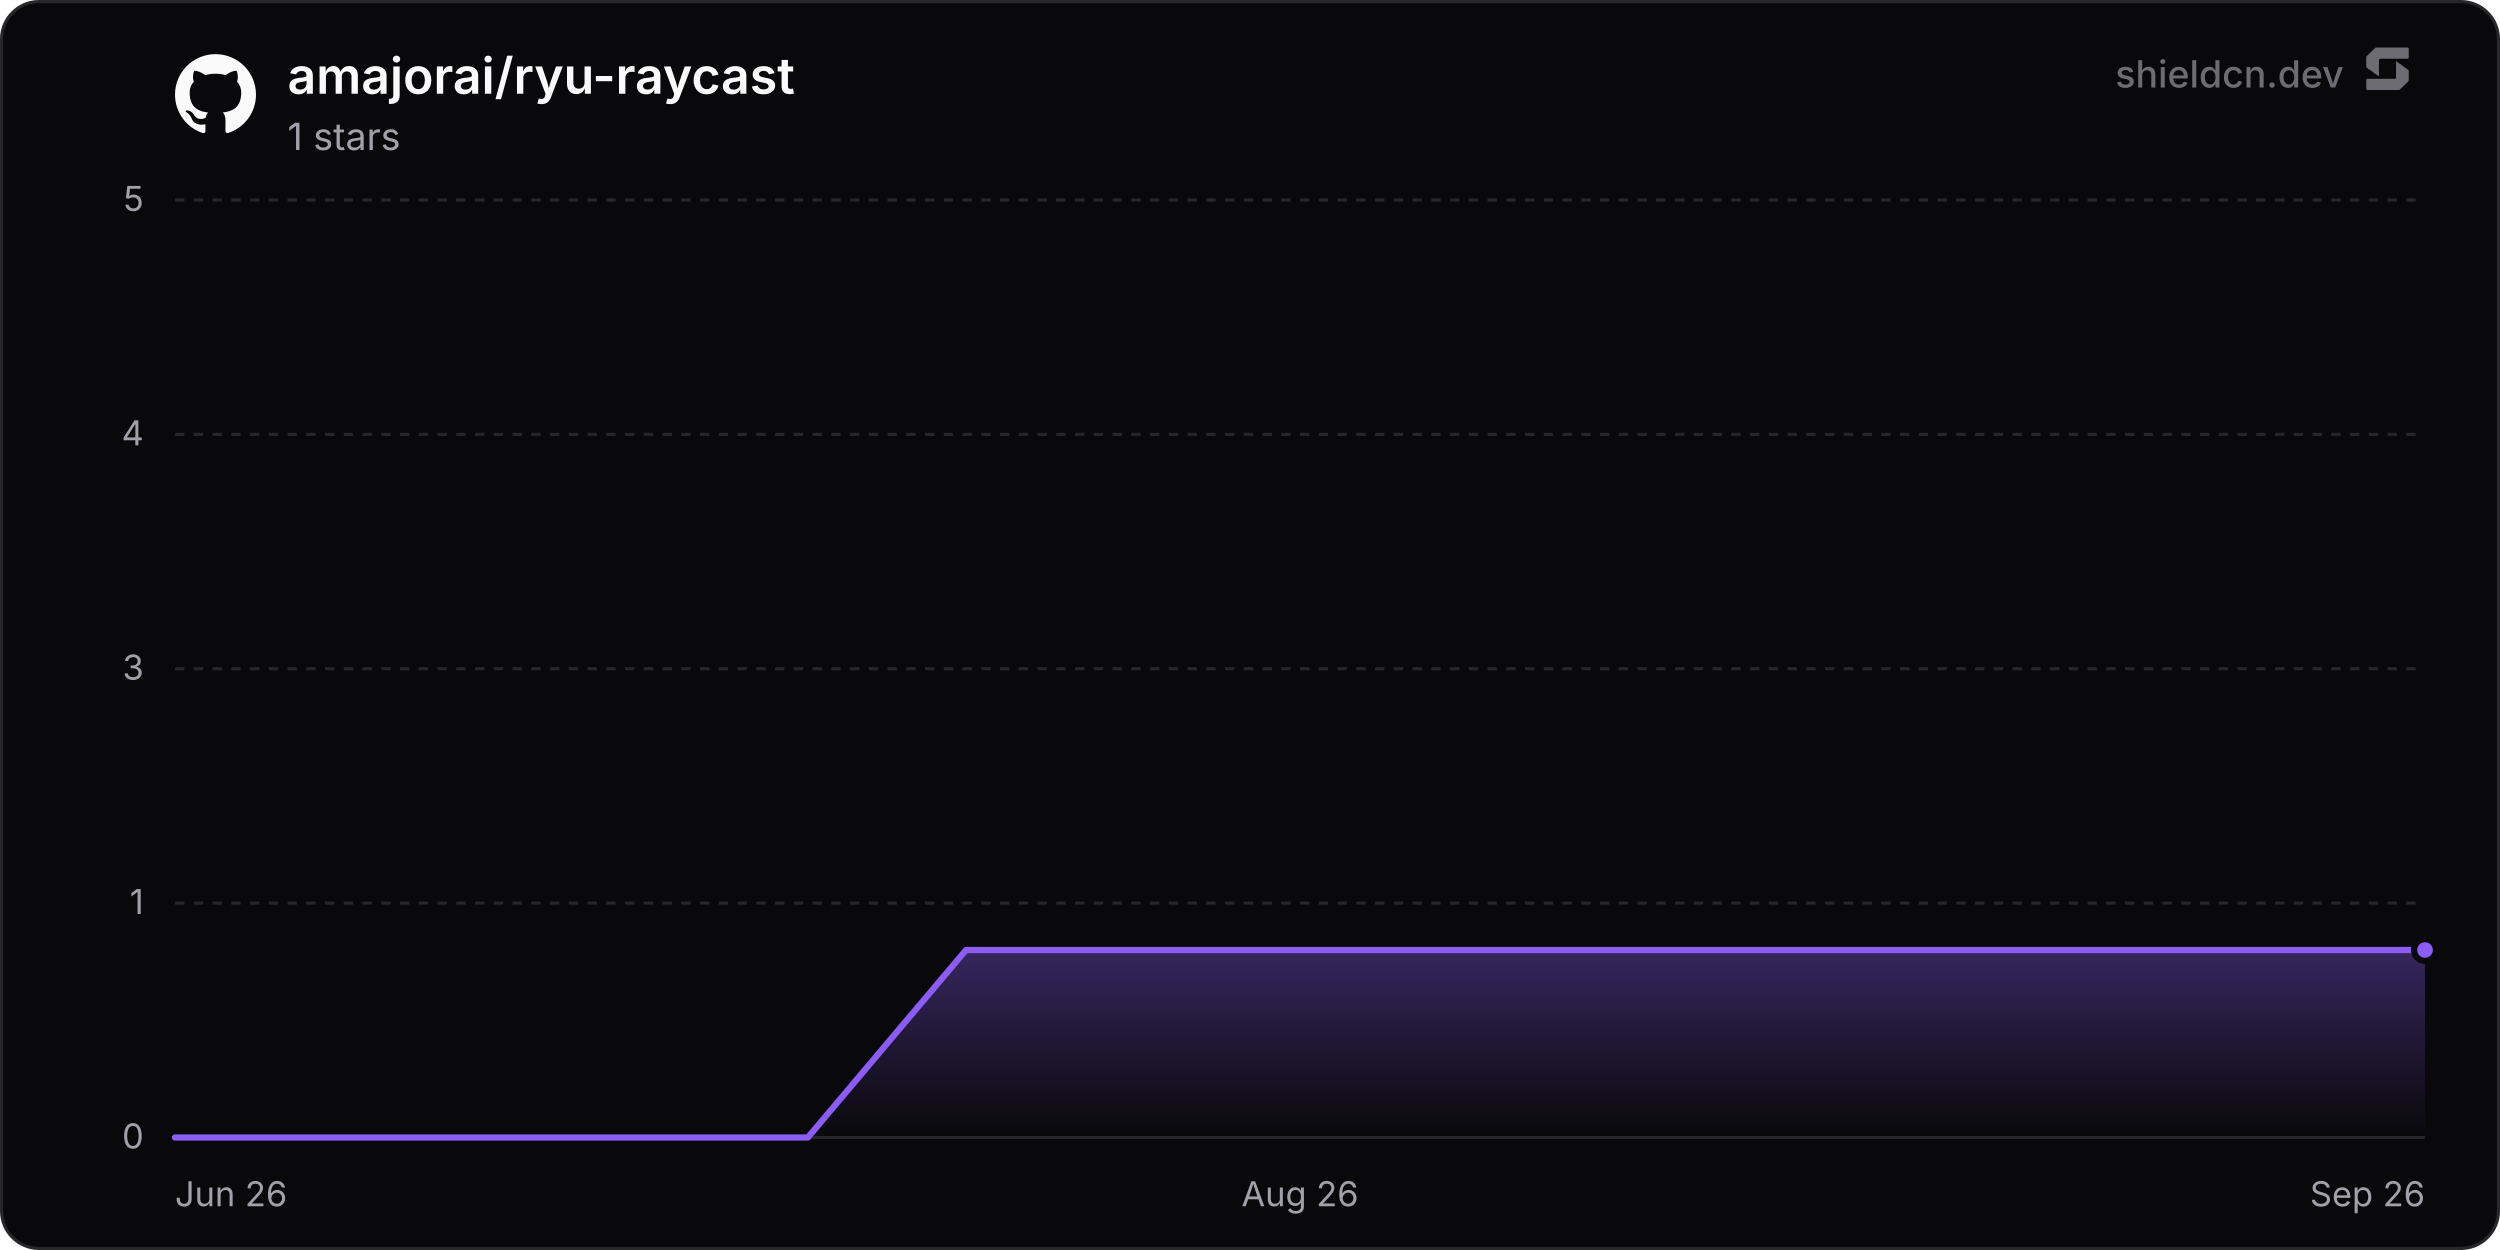
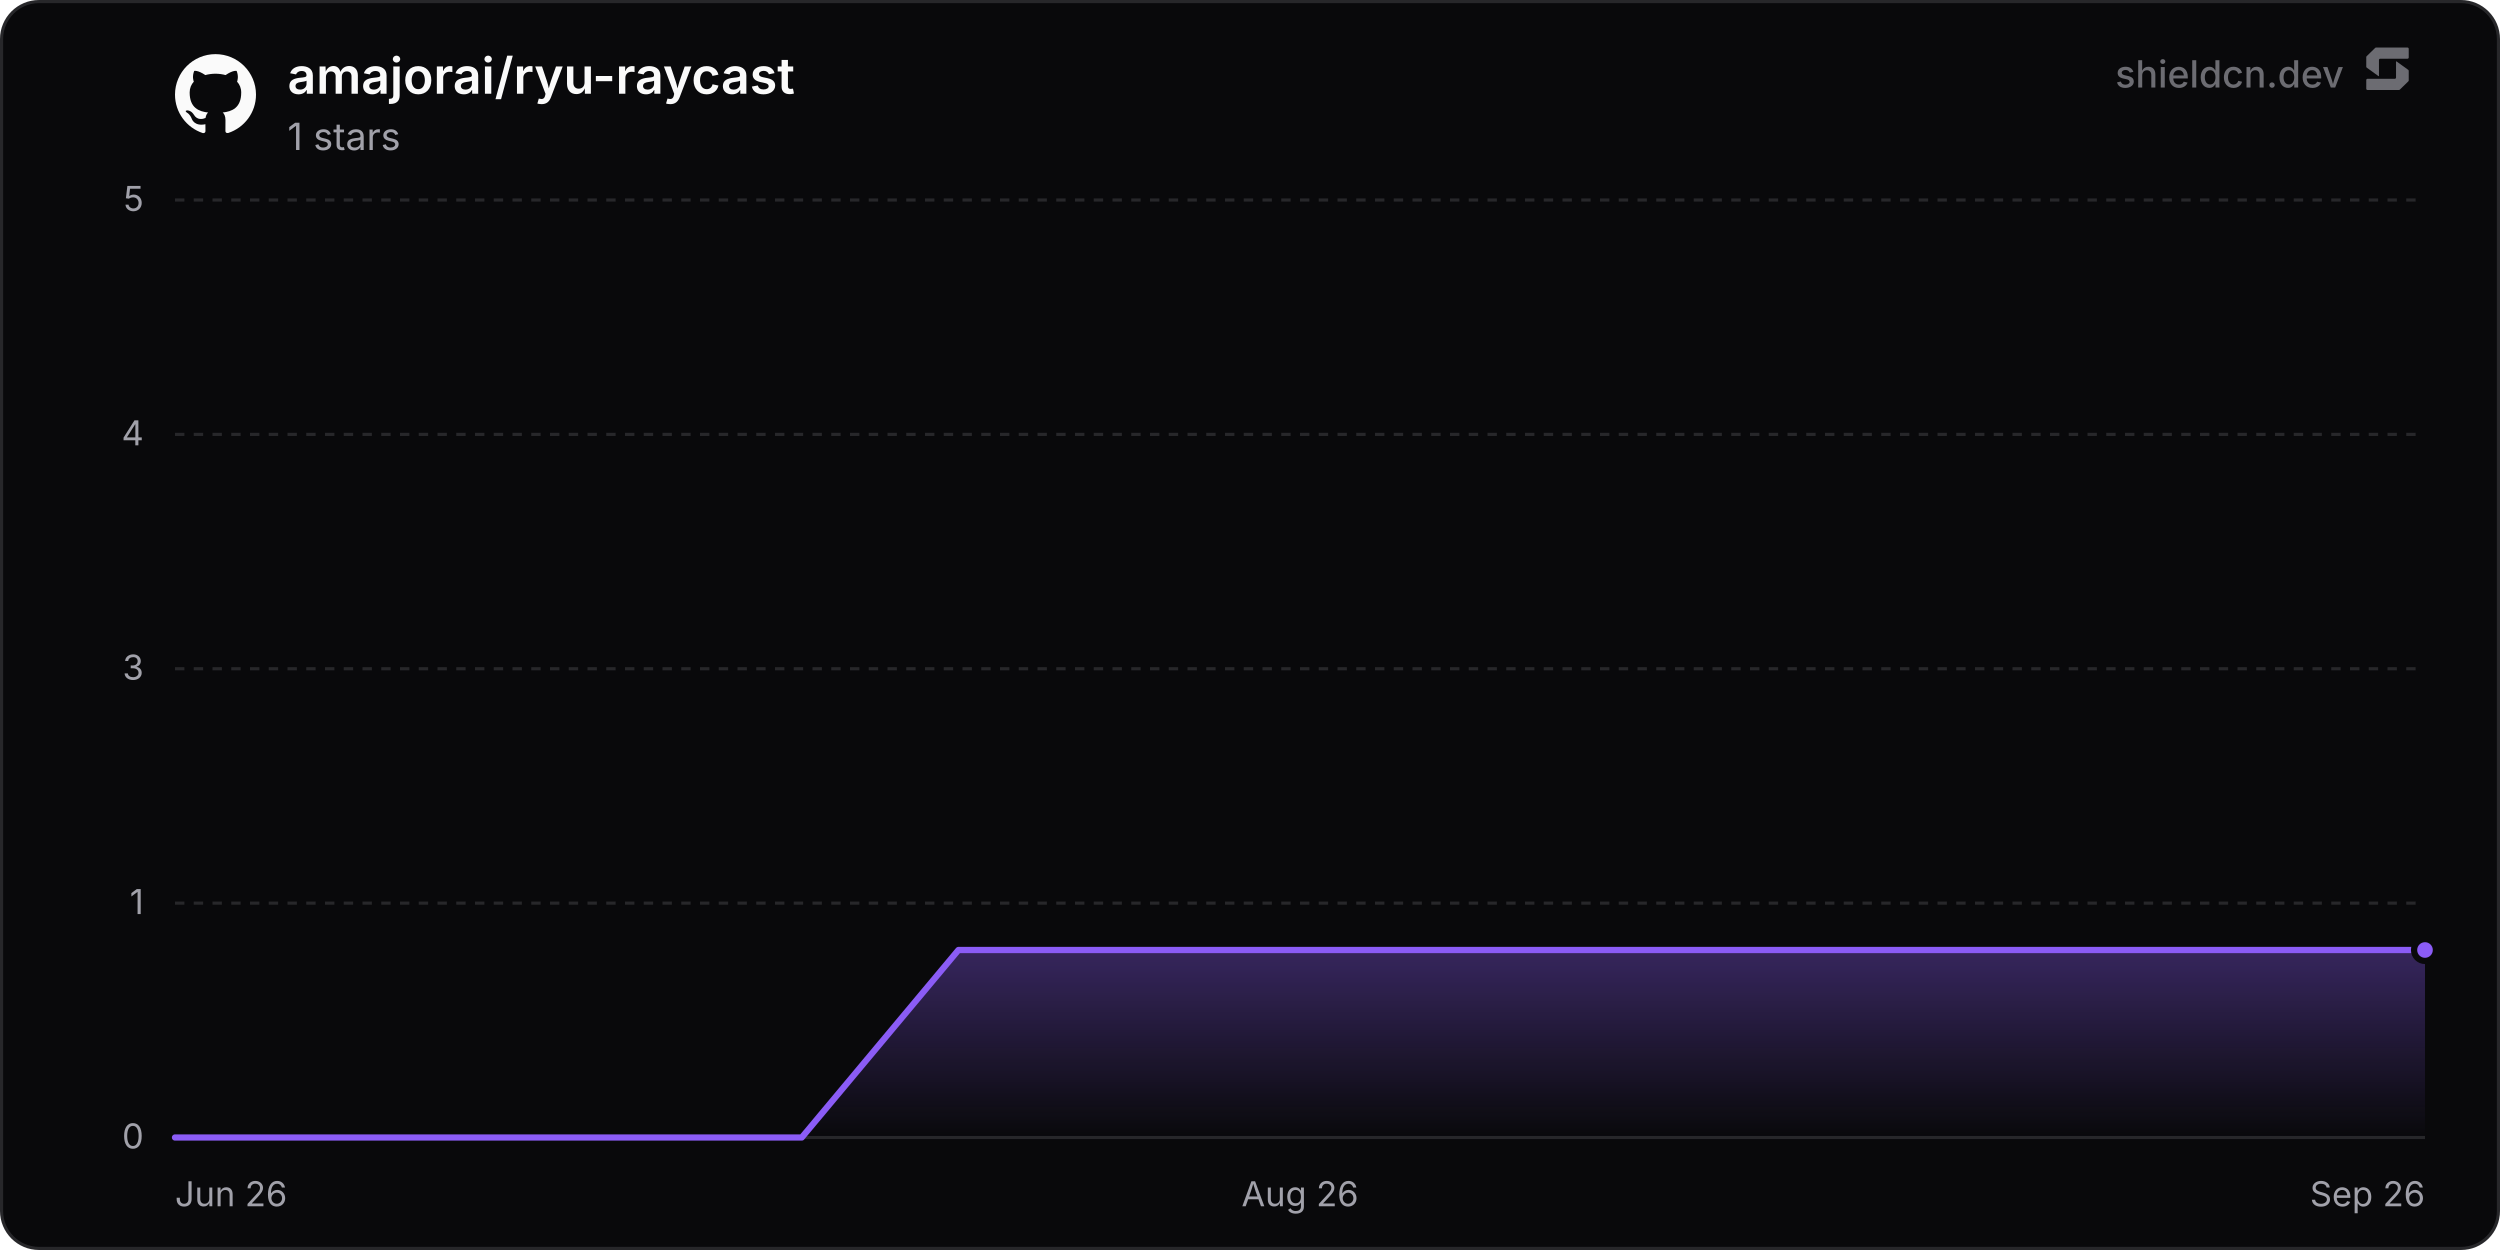
<svg xmlns="http://www.w3.org/2000/svg" width="800" height="400" viewBox="0 0 800 400" role="img" aria-label="amajorai/ryu-raycast">
  <defs>
    <linearGradient id="chartFill0" x1="0" y1="0" x2="0" y2="1">
      <stop offset="0%" stop-color="rgba(139, 92, 246, 0.35)" />
      <stop offset="100%" stop-color="rgba(139, 92, 246, 0)" />
    </linearGradient>
  </defs>
  <rect x="0.5" y="0.5" width="799" height="399" rx="12" fill="#09090b" stroke="#27272a" stroke-width="1" />
  <line x1="56" y1="364" x2="776" y2="364" stroke="#27272a" stroke-width="1" />
  <text x="46" y="367.5" text-anchor="end" font-size="11" fill="#a1a1aa" font-family="'Inter', ui-sans-serif, system-ui, -apple-system, BlinkMacSystemFont, 'Segoe UI', Roboto, Helvetica, Arial, sans-serif">0</text>
  <line x1="56" y1="289" x2="776" y2="289" stroke="#27272a" stroke-width="1" stroke-dasharray="3 3" />
  <text x="46" y="292.5" text-anchor="end" font-size="11" fill="#a1a1aa" font-family="'Inter', ui-sans-serif, system-ui, -apple-system, BlinkMacSystemFont, 'Segoe UI', Roboto, Helvetica, Arial, sans-serif">1</text>
  <line x1="56" y1="214" x2="776" y2="214" stroke="#27272a" stroke-width="1" stroke-dasharray="3 3" />
  <text x="46" y="217.5" text-anchor="end" font-size="11" fill="#a1a1aa" font-family="'Inter', ui-sans-serif, system-ui, -apple-system, BlinkMacSystemFont, 'Segoe UI', Roboto, Helvetica, Arial, sans-serif">3</text>
  <line x1="56" y1="139" x2="776" y2="139" stroke="#27272a" stroke-width="1" stroke-dasharray="3 3" />
  <text x="46" y="142.5" text-anchor="end" font-size="11" fill="#a1a1aa" font-family="'Inter', ui-sans-serif, system-ui, -apple-system, BlinkMacSystemFont, 'Segoe UI', Roboto, Helvetica, Arial, sans-serif">4</text>
  <line x1="56" y1="64" x2="776" y2="64" stroke="#27272a" stroke-width="1" stroke-dasharray="3 3" />
  <text x="46" y="67.5" text-anchor="end" font-size="11" fill="#a1a1aa" font-family="'Inter', ui-sans-serif, system-ui, -apple-system, BlinkMacSystemFont, 'Segoe UI', Roboto, Helvetica, Arial, sans-serif">5</text>
  <text x="56" y="386" text-anchor="start" font-size="11" fill="#a1a1aa" font-family="'Inter', ui-sans-serif, system-ui, -apple-system, BlinkMacSystemFont, 'Segoe UI', Roboto, Helvetica, Arial, sans-serif">Jun 26</text>
  <text x="416" y="386" text-anchor="middle" font-size="11" fill="#a1a1aa" font-family="'Inter', ui-sans-serif, system-ui, -apple-system, BlinkMacSystemFont, 'Segoe UI', Roboto, Helvetica, Arial, sans-serif">Aug 26</text>
  <text x="776" y="386" text-anchor="end" font-size="11" fill="#a1a1aa" font-family="'Inter', ui-sans-serif, system-ui, -apple-system, BlinkMacSystemFont, 'Segoe UI', Roboto, Helvetica, Arial, sans-serif">Sep 26</text>
-   <path d="M56 364 L106.63 364 L157.25 364 L207.88 364 L258.5 364 L309.13 304 L359.75 304 L410.38 304 L461 304 L511.63 304 L562.25 304 L612.88 304 L663.51 304 L714.13 304 L764.76 304 L776 304 L776 364 L56 364 Z" fill="url(#chartFill0)" />
-   <path d="M56 364 L106.63 364 L157.25 364 L207.88 364 L258.5 364 L309.13 304 L359.75 304 L410.38 304 L461 304 L511.63 304 L562.25 304 L612.88 304 L663.51 304 L714.13 304 L764.76 304 L776 304" fill="none" stroke="#8b5cf6" stroke-width="2" stroke-linejoin="round" stroke-linecap="round" />
+   <path d="M56 364 L106.14 364 L156.28 364 L206.42 364 L256.56 364 L306.7 304 L356.84 304 L406.98 304 L457.12 304 L507.26 304 L557.41 304 L607.55 304 L657.69 304 L707.83 304 L757.97 304 L776 304 L776 364 L56 364 Z" fill="url(#chartFill0)" />
+   <path d="M56 364 L106.14 364 L156.28 364 L206.42 364 L256.56 364 L306.7 304 L356.84 304 L406.98 304 L457.12 304 L507.26 304 L557.41 304 L607.55 304 L657.69 304 L707.83 304 L757.97 304 L776 304" fill="none" stroke="#8b5cf6" stroke-width="2" stroke-linejoin="round" stroke-linecap="round" />
  <circle cx="776" cy="304" r="3.5" fill="#8b5cf6" stroke="#09090b" stroke-width="2" />
  <g transform="translate(56, 17) scale(1.08)" fill="#fafafa">
    <path d="M12 .297c-6.63 0-12 5.373-12 12 0 5.303 3.438 9.8 8.205 11.385.6.113.82-.258.82-.577 0-.285-.01-1.04-.015-2.04-3.338.724-4.042-1.61-4.042-1.61C4.422 18.07 3.633 17.7 3.633 17.7c-1.087-.744.084-.729.084-.729 1.205.084 1.838 1.236 1.838 1.236 1.07 1.835 2.809 1.305 3.495.998.108-.776.417-1.305.76-1.605-2.665-.3-5.466-1.332-5.466-5.93 0-1.31.465-2.38 1.235-3.22-.135-.303-.54-1.523.105-3.176 0 0 1.005-.322 3.3 1.23.96-.267 1.98-.399 3-.405 1.02.006 2.04.138 3 .405 2.28-1.552 3.285-1.23 3.285-1.23.645 1.653.24 2.873.12 3.176.765.84 1.23 1.91 1.23 3.22 0 4.61-2.805 5.625-5.475 5.92.42.36.81 1.096.81 2.22 0 1.606-.015 2.896-.015 3.286 0 .315.21.69.825.57C20.565 22.092 24 17.592 24 12.297c0-6.627-5.373-12-12-12" />
  </g>
  <text x="92" y="30" font-size="16" font-weight="600" fill="#fafafa" font-family="'Inter', ui-sans-serif, system-ui, -apple-system, BlinkMacSystemFont, 'Segoe UI', Roboto, Helvetica, Arial, sans-serif">amajorai/ryu-raycast</text>
  <text x="92" y="48" font-size="12" fill="#a1a1aa" font-family="'Inter', ui-sans-serif, system-ui, -apple-system, BlinkMacSystemFont, 'Segoe UI', Roboto, Helvetica, Arial, sans-serif">1 stars</text>
  <g fill-opacity="0.65">
    <text x="750" y="28" text-anchor="end" font-size="12" font-weight="500" fill="#a1a1aa" font-family="'Inter', ui-sans-serif, system-ui, -apple-system, BlinkMacSystemFont, 'Segoe UI', Roboto, Helvetica, Arial, sans-serif">shieldcn.dev</text>
    <g transform="translate(756, 14) scale(0.01)" fill="#a1a1aa">
      <path d="M1088.4,565.1c-6.5-4.7-15.5,0-15.5,7.9v510.2c0,21.3-18.1,38.6-40.4,38.6H160.9c-22.3,0-40.4,17.3-40.4,38.6v280.8c0,21.3,18.1,38.6,40.4,38.6h1004.5c10.8,0,21.2-4.2,28.8-11.6l273.4-266.3c7.4-7.2,11.6-16.9,11.6-27v-308.7c0-12.1-5.9-23.5-16.1-30.8l-374.7-270.3Z" />
      <path d="M511.2,1035.9c6.5,4.7,15.5,0,15.5-7.9v-510.2c0-21.3,18.1-38.6,40.4-38.6h871.7c22.3,0,40.4-17.3,40.4-38.6V159.7c0-21.3-18.1-38.6-40.4-38.6H434.3c-10.8,0-21.2,4.2-28.8,11.6L132,399c-7.4,7.2-11.6,16.9-11.6,27v308.7c0,12.1,5.9,23.5,16.1,30.8l374.7,270.3Z" />
    </g>
  </g>
</svg>
